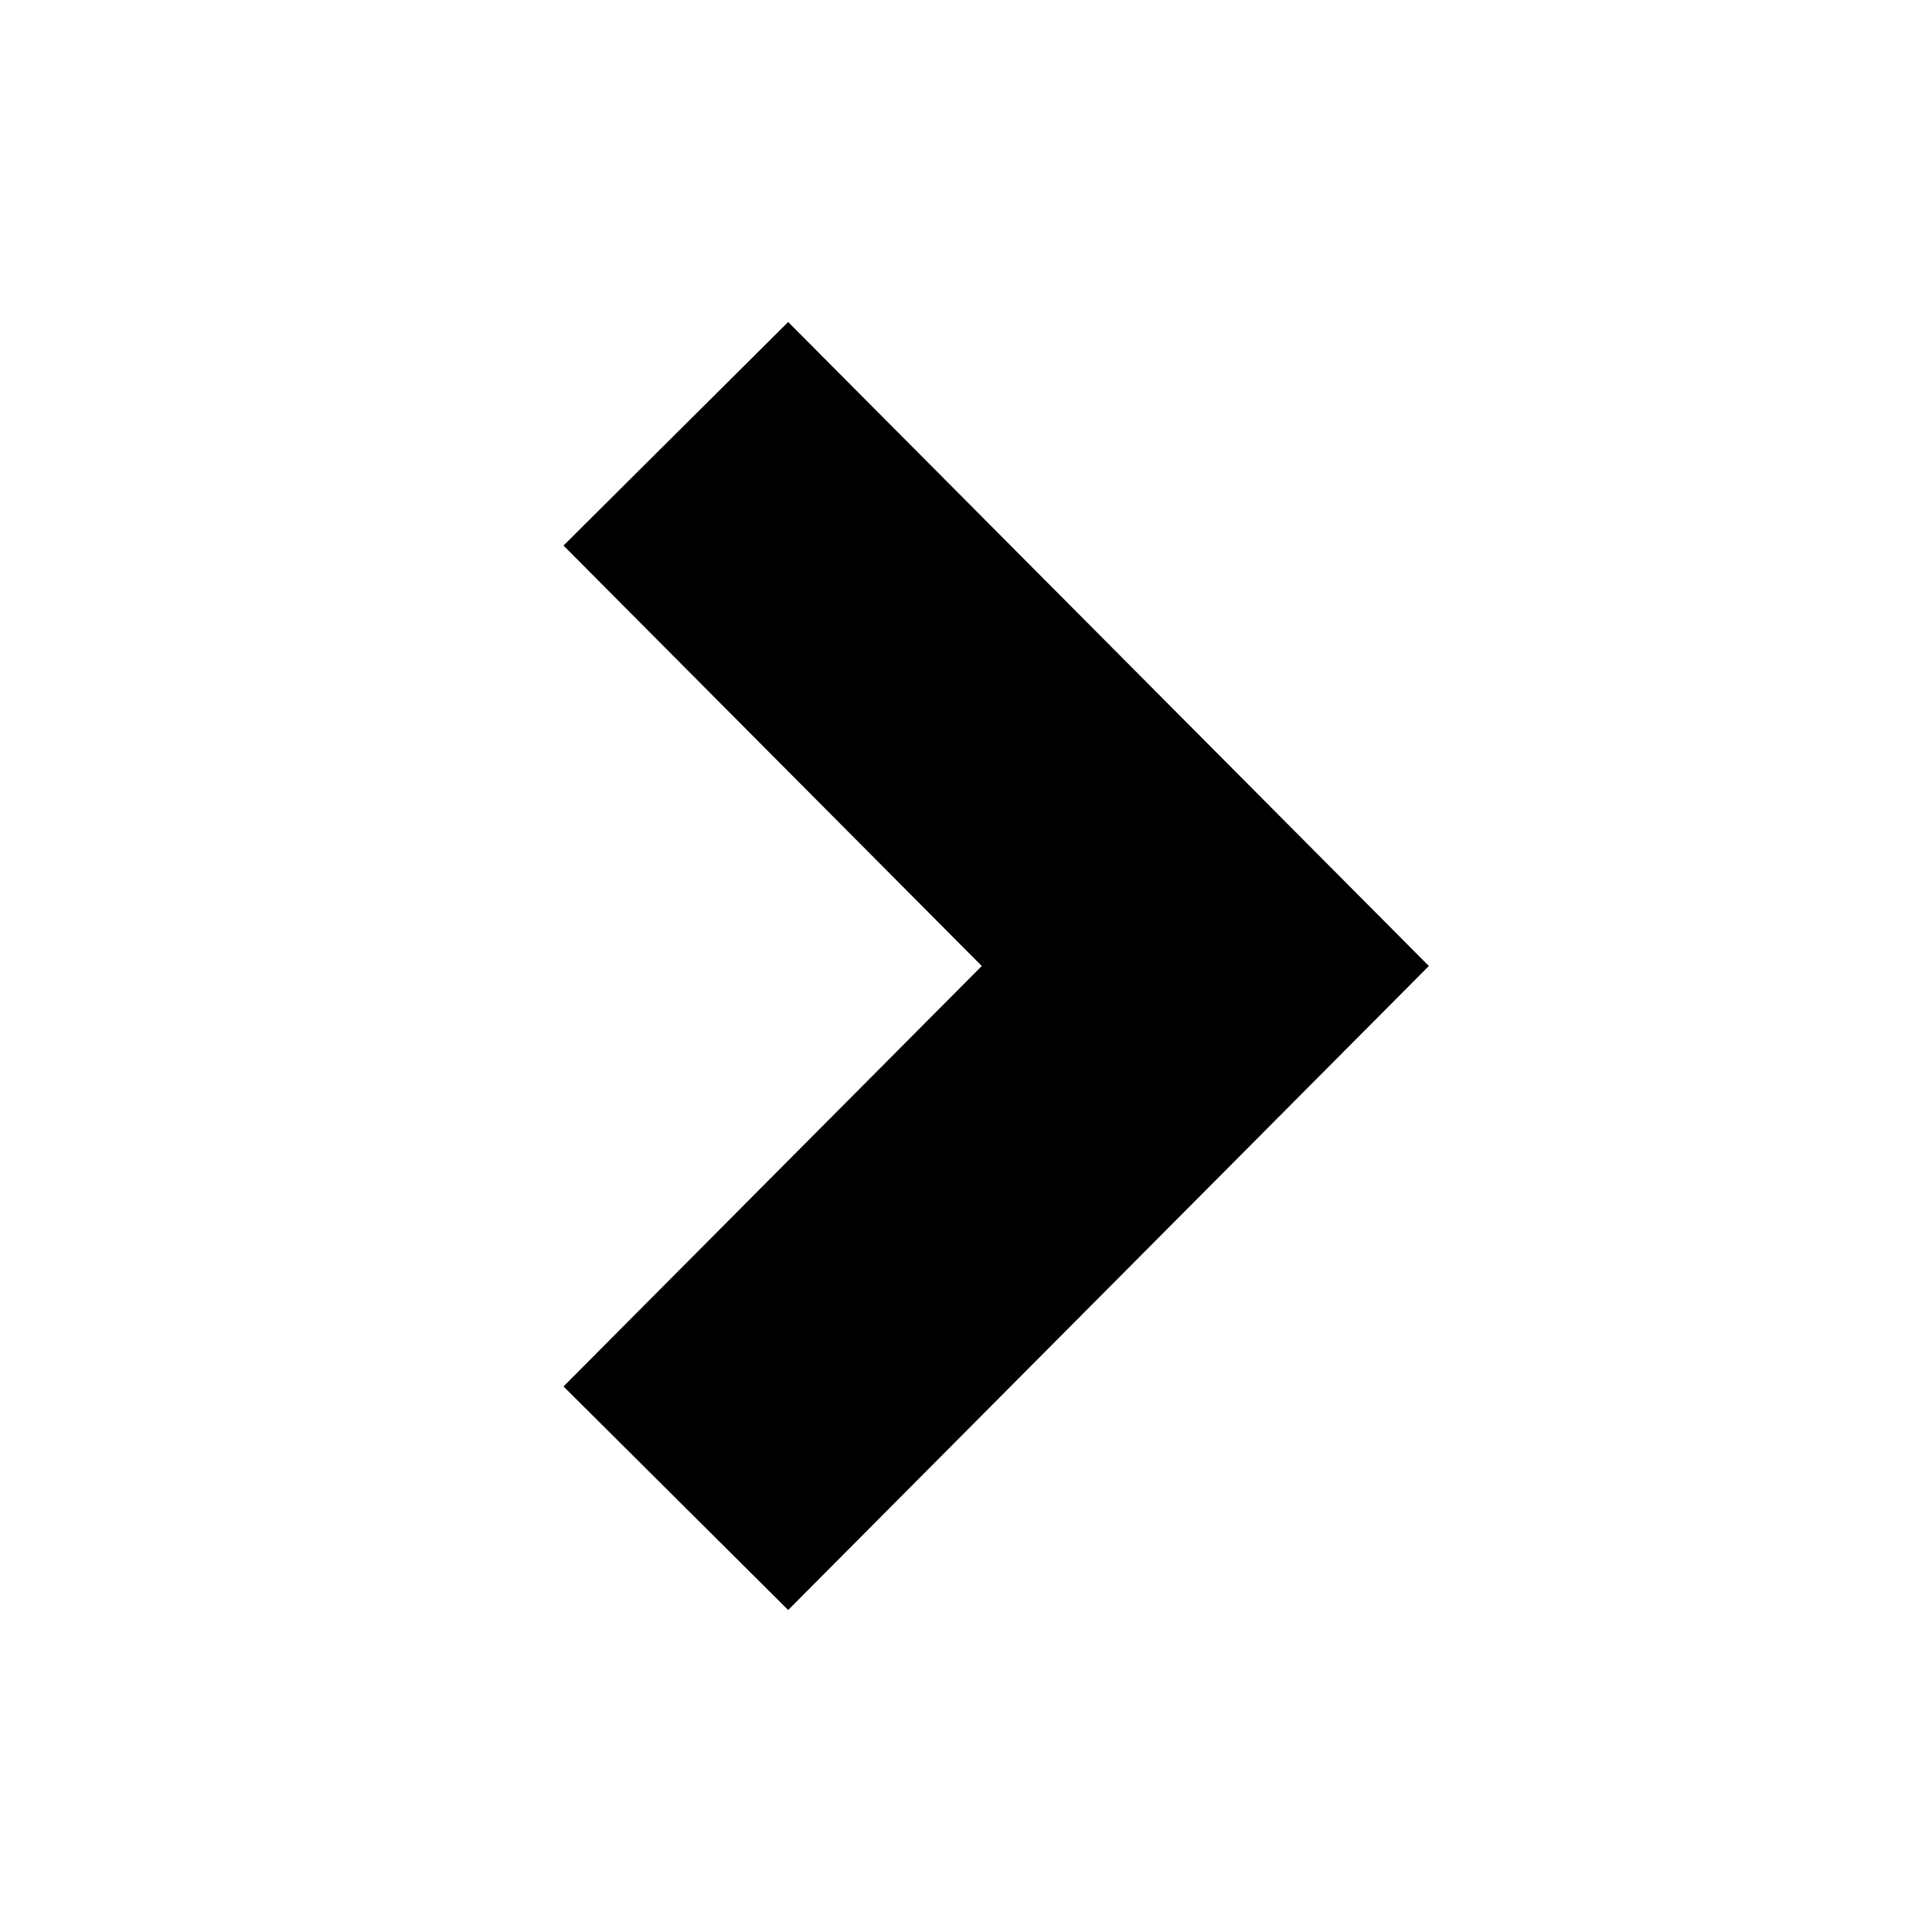
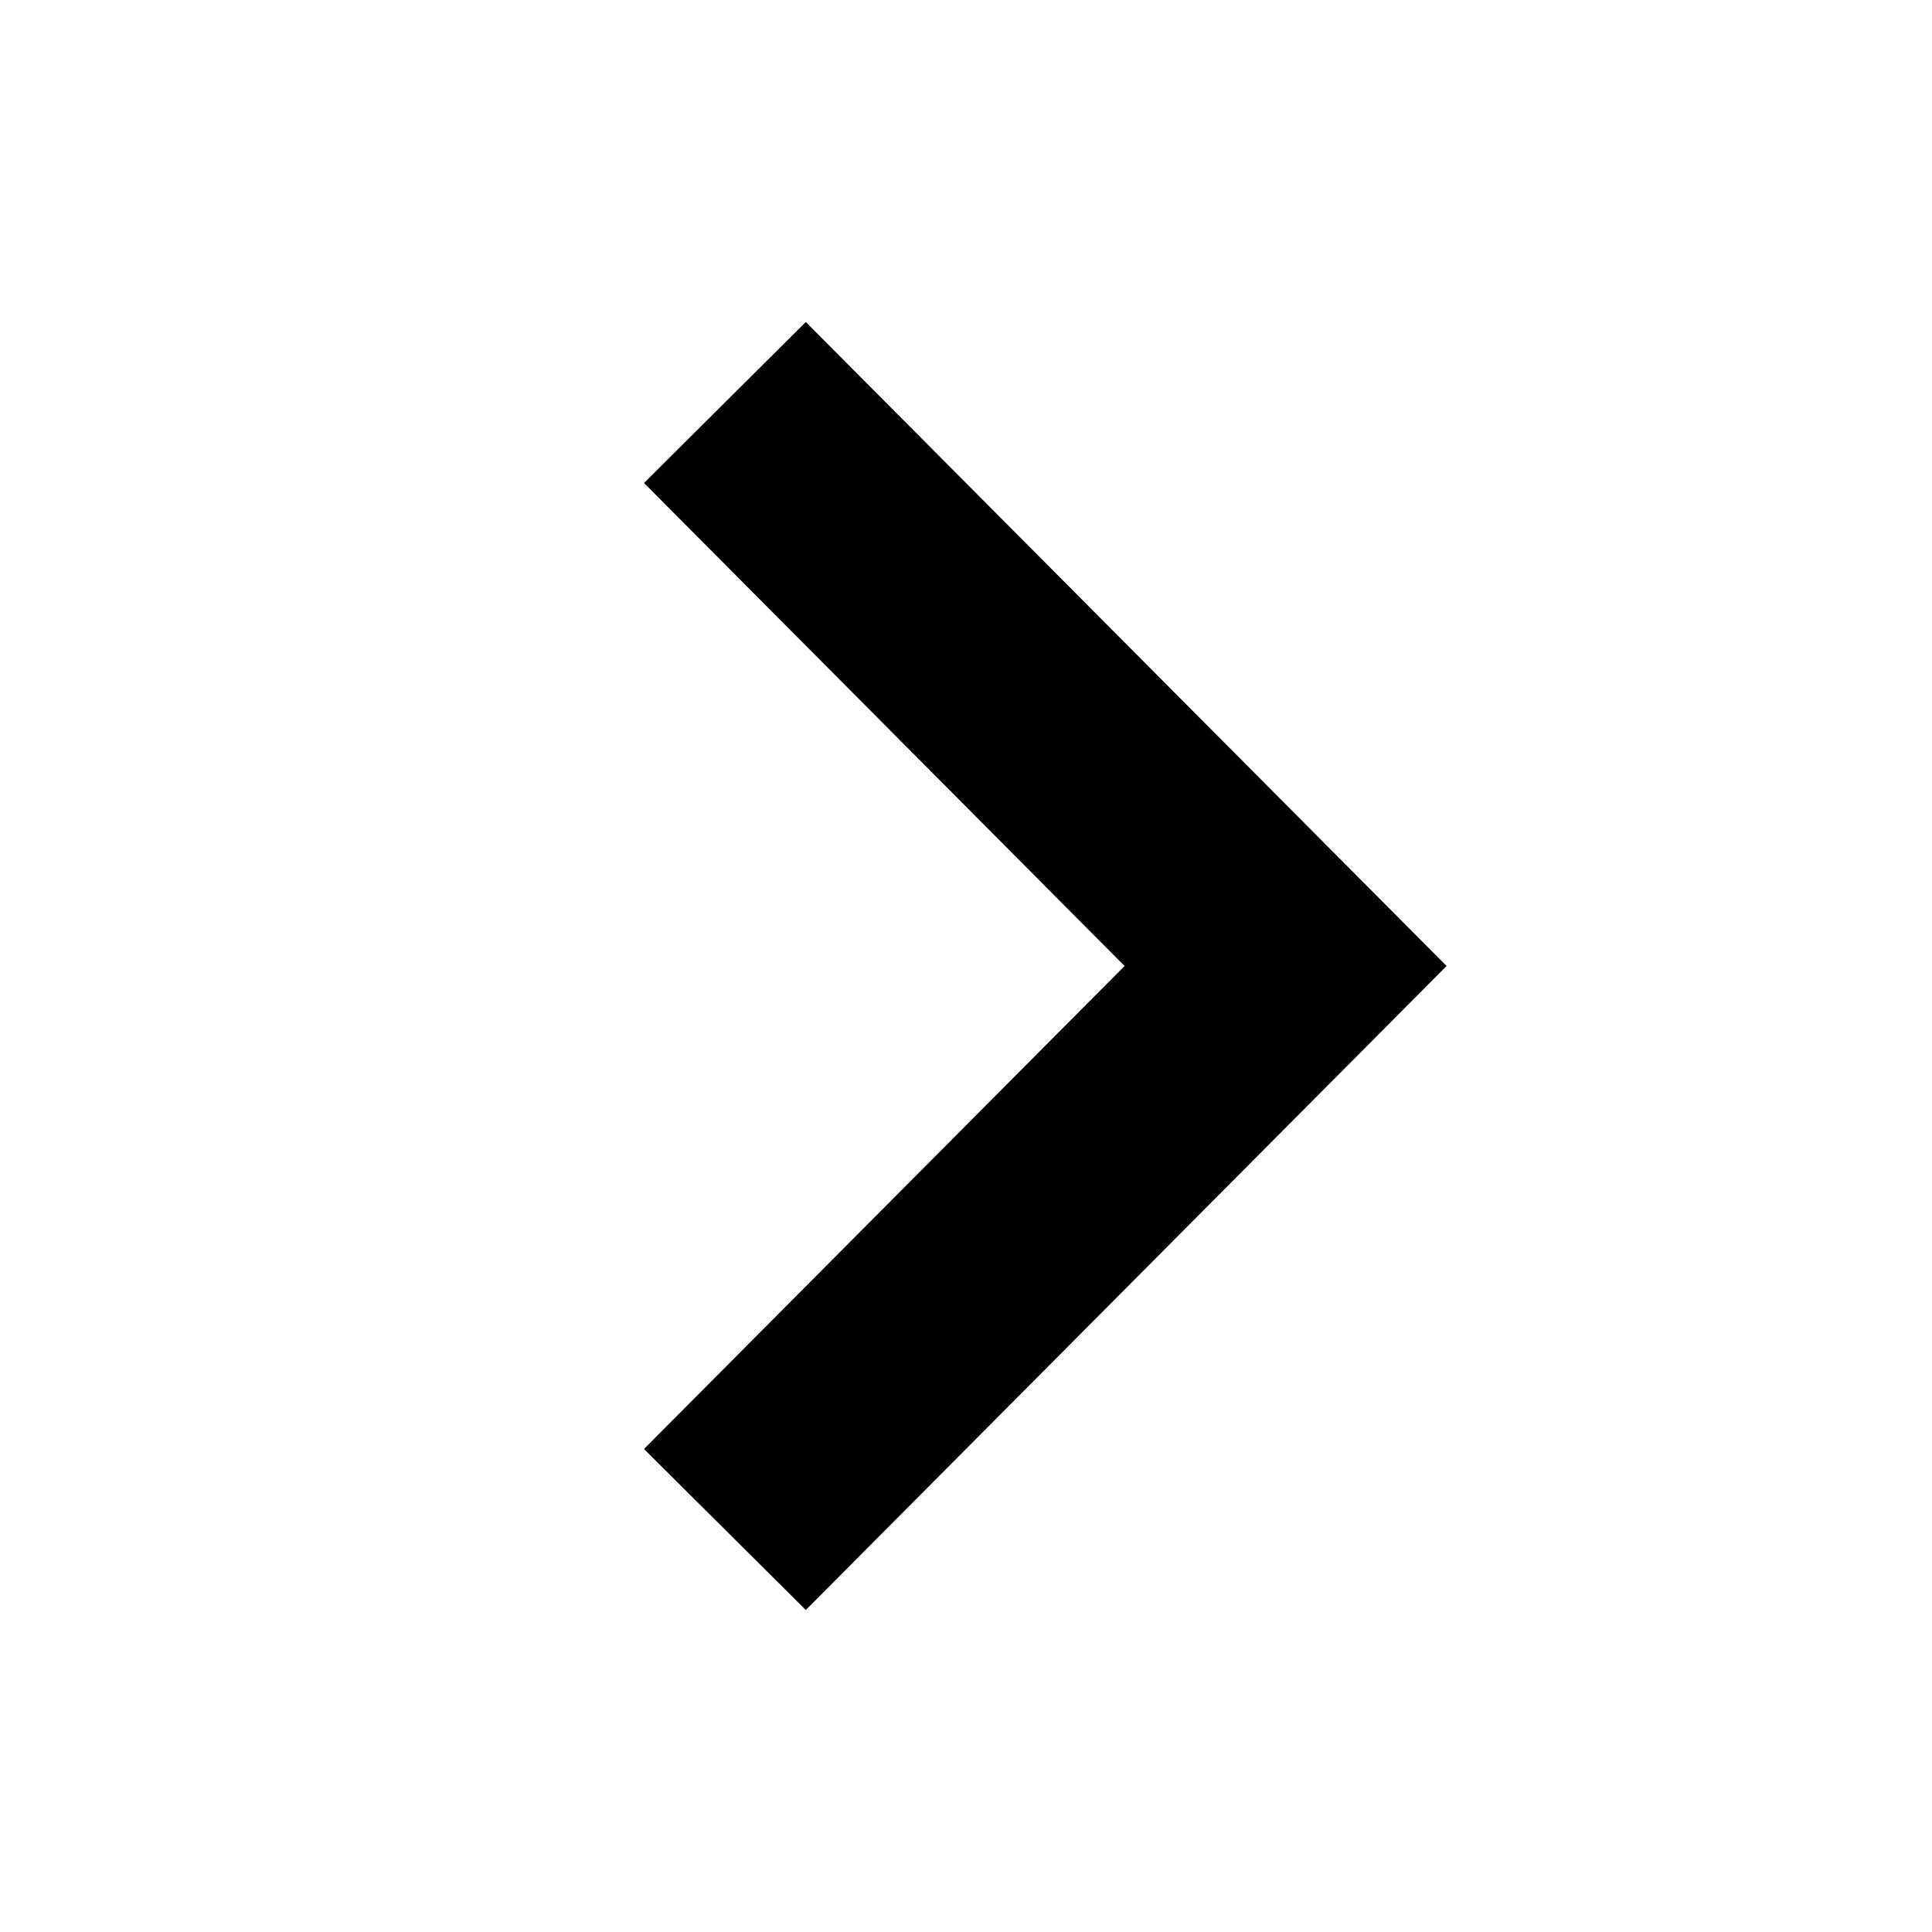
<svg xmlns="http://www.w3.org/2000/svg" width="24" height="24" viewBox="0 0 24 24" fill="none">
-   <g id="arrow-right">
-     <path id="arrow-right_2" d="M17.75 12L9.791 20L7 17.223L12.196 12L7 6.777L9.791 4L17.75 12Z" fill="black" />
-   </g>
+   <path d="M8 6L10.01 4L17.97 12L10.01 20L8 18L13.97 12L8 6Z" fill="black" />
</svg>
